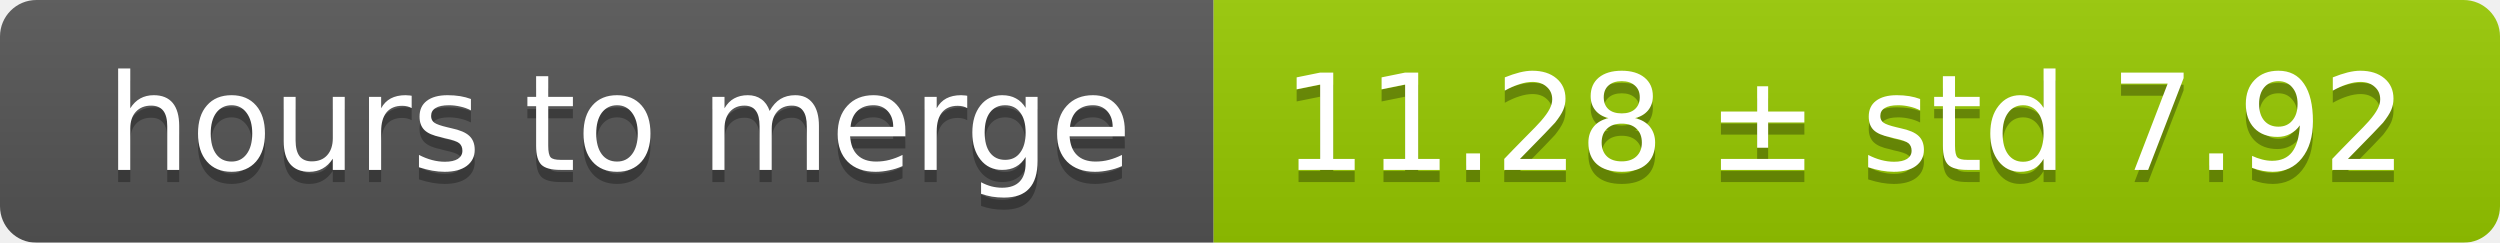
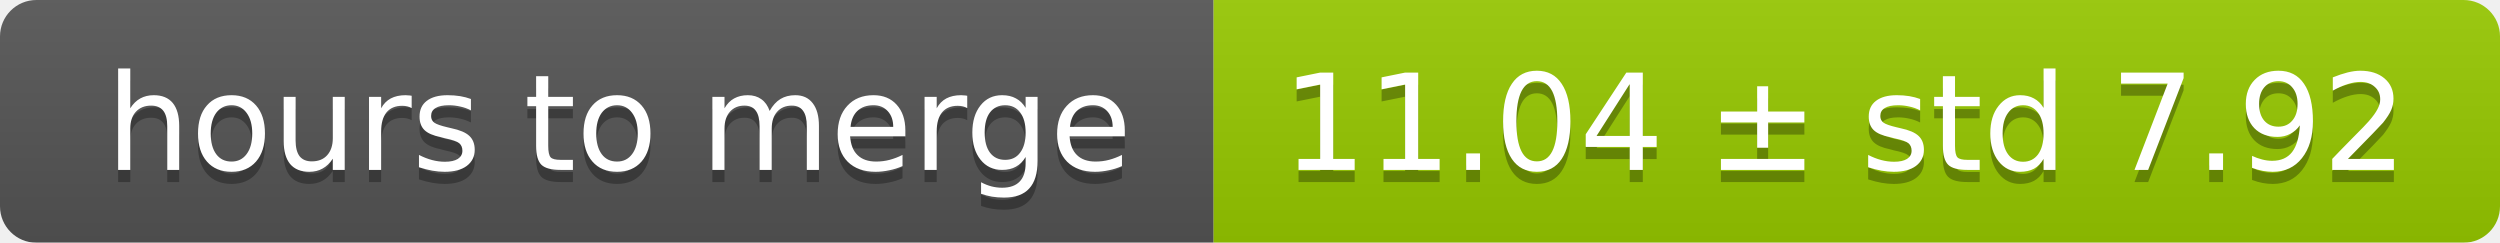
<svg xmlns="http://www.w3.org/2000/svg" width="206" height="20">
  <linearGradient id="smooth" x2="0" y2="100%">
    <stop offset="0" stop-color="#bbb" stop-opacity=".1" />
    <stop offset="1" stop-opacity=".1" />
  </linearGradient>
  <mask id="round">
    <rect width="206" height="20" rx="3" fill="#fff" />
  </mask>
  <g mask="url(#round)">
    <rect width="100" height="20" fill="#555" />
    <rect x="100" width="106" height="20" fill="#97ca00" />
    <rect width="206" height="20" fill="url(#smooth)" />
  </g>
  <g fill="#fff" text-anchor="middle" font-family="DejaVu Sans,Verdana,Geneva,sans-serif" font-size="11">
    <text x="51" y="15" fill="#010101" fill-opacity=".3">hours to merge</text>
    <text x="51" y="14">hours to merge</text>
-     <text x="152" y="15" fill="#010101" fill-opacity=".3">11.28 ± std 7.92</text>
-     <text x="152" y="14">11.28 ± std 7.92</text>
+     <text x="152" y="15" fill="#010101" fill-opacity=".3">11.04 ± std 7.92</text>
+     <text x="152" y="14">11.04 ± std 7.92</text>
  </g>
</svg>
